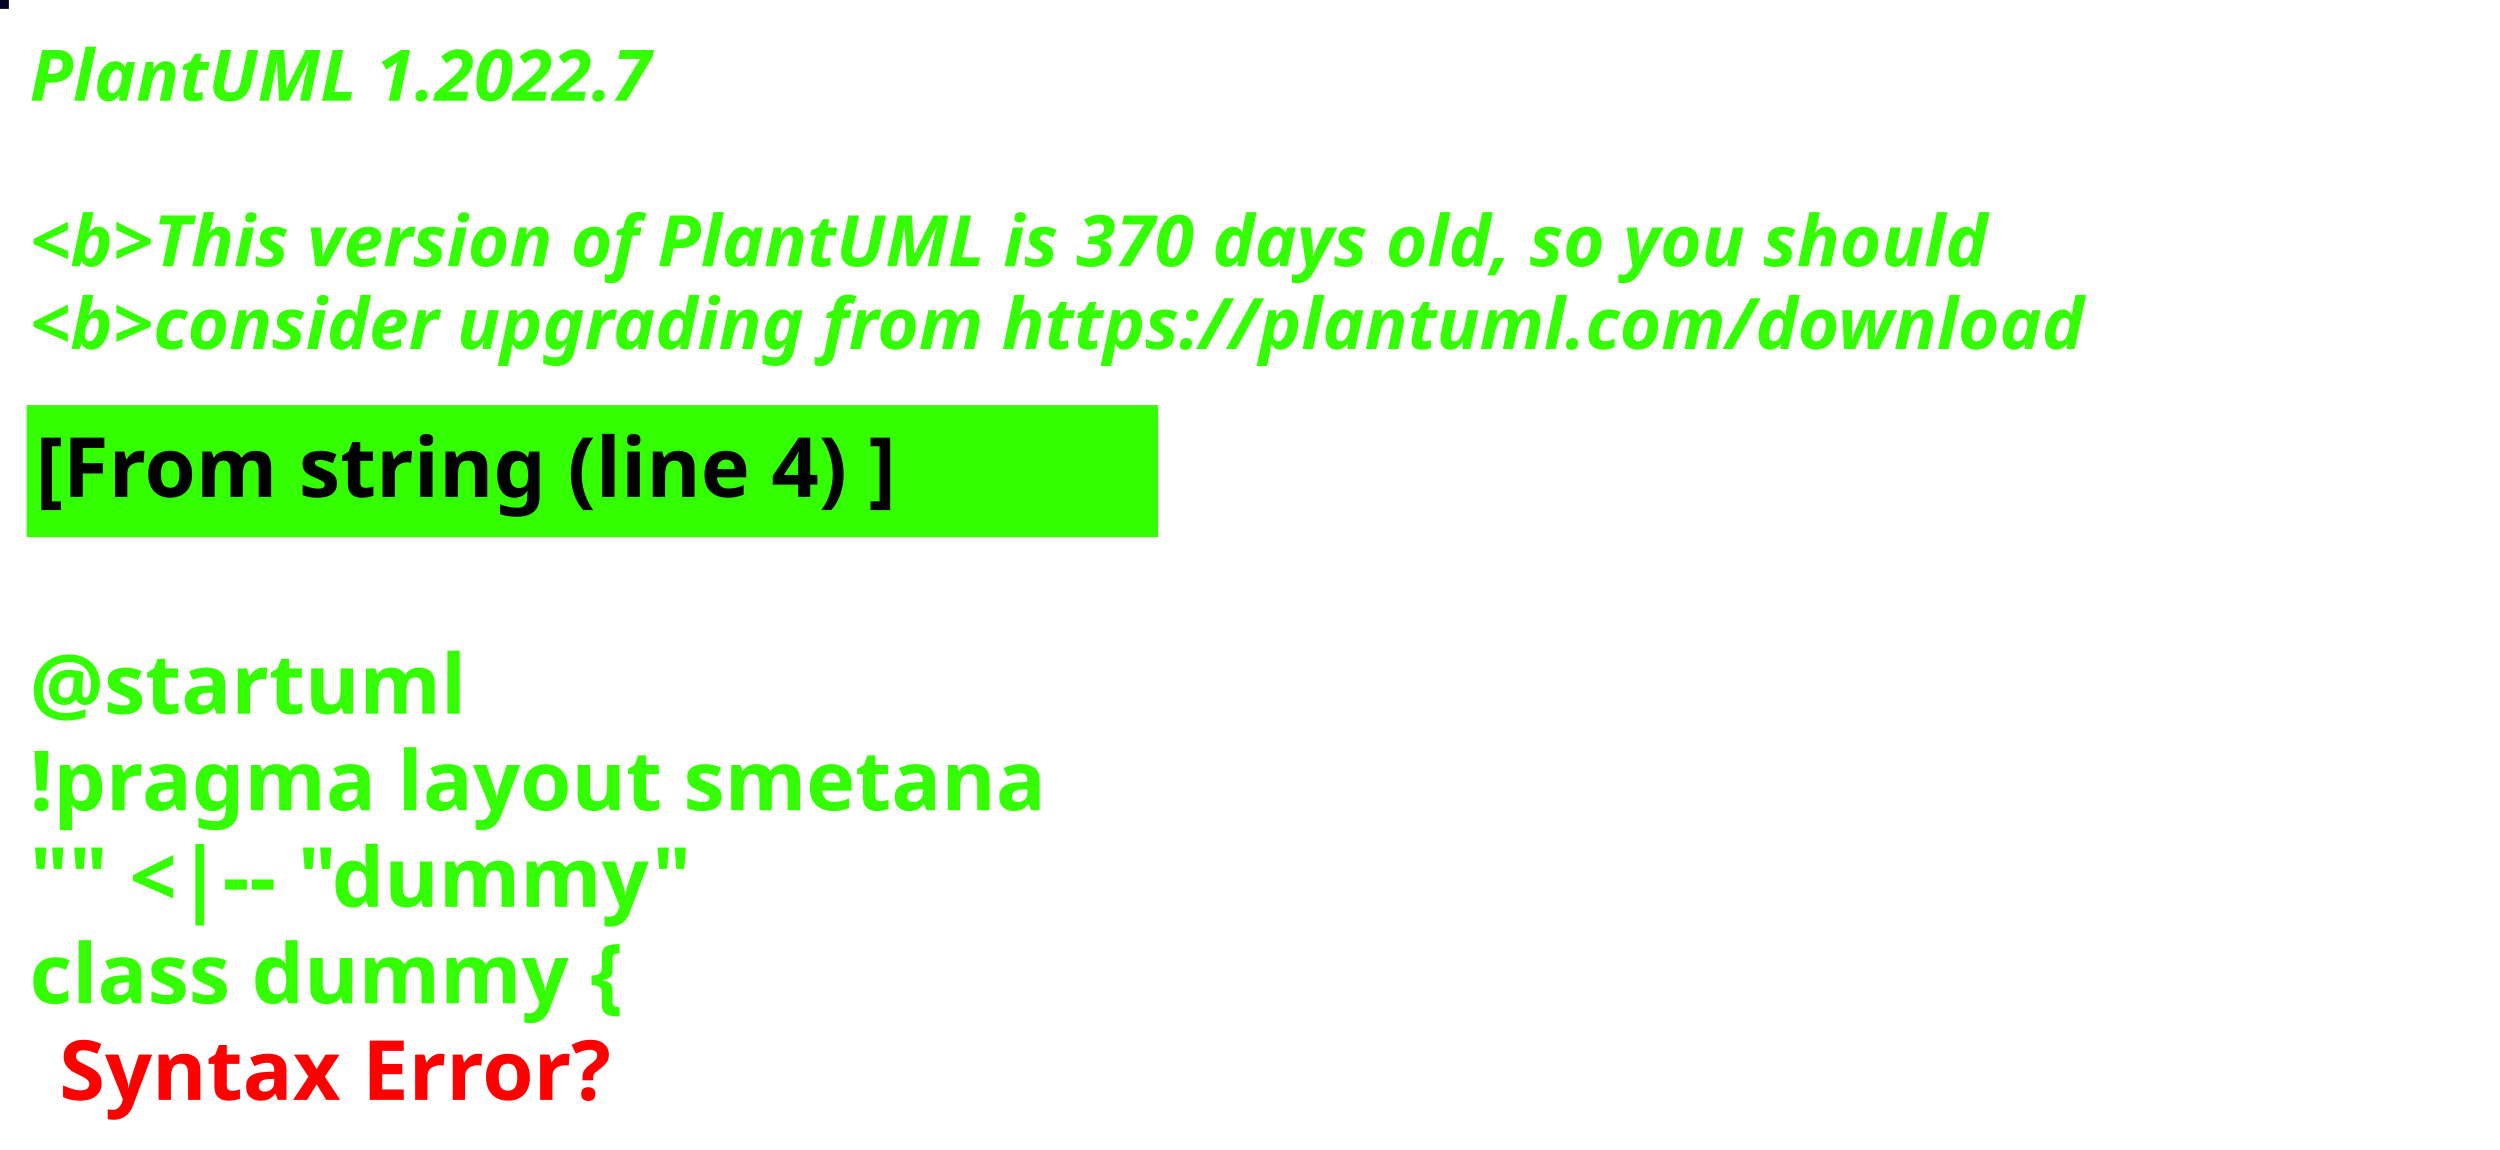
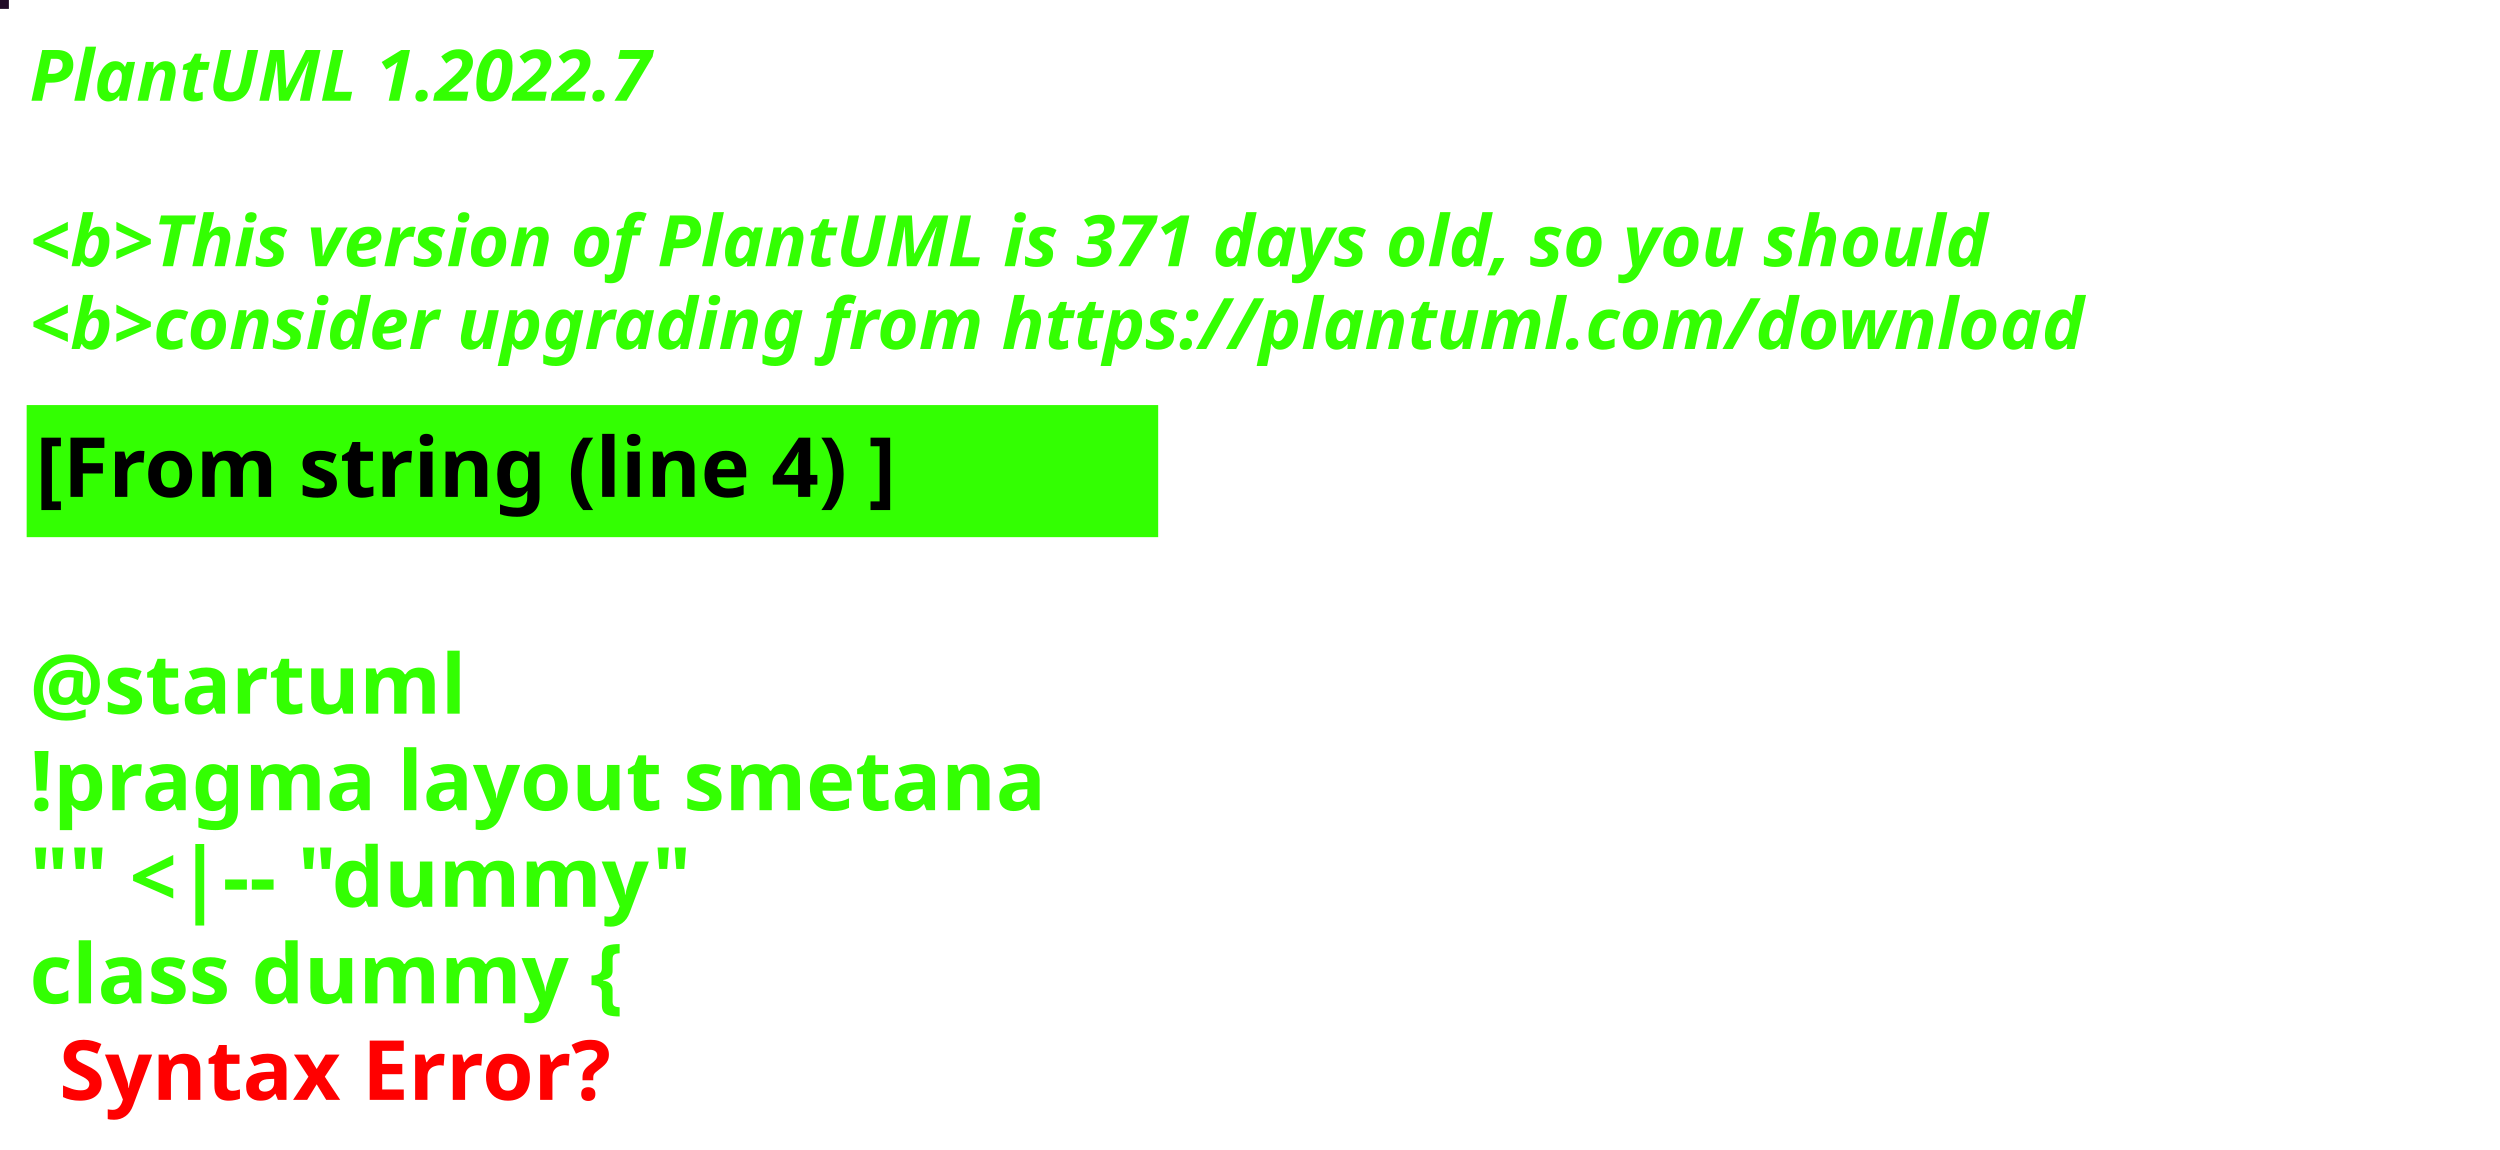
<svg xmlns="http://www.w3.org/2000/svg" contentStyleType="text/css" height="194px" preserveAspectRatio="none" style="width:422px;height:194px;background:#000000;" version="1.1" viewBox="0 0 422 194" width="422px" zoomAndPan="magnify">
  <defs />
  <g>
-     <rect fill="#020322" height="1" style="stroke:#020322;stroke-width:1.0;" width="1" x="0" y="0" />
+     <rect fill="#200A26" height="1" style="stroke:#200A26;stroke-width:1.0;" width="1" x="0" y="0" />
    <text fill="#33FF02" font-family="sans-serif" font-size="12" font-style="italic" font-weight="bold" lengthAdjust="spacing" textLength="127" x="5" y="17">PlantUML 1.2022.7</text>
    <text fill="#33FF02" font-family="sans-serif" font-size="12" font-style="italic" font-weight="bold" lengthAdjust="spacing" textLength="4" x="5" y="30.969"> </text>
-     <text fill="#33FF02" font-family="sans-serif" font-size="12" font-style="italic" font-weight="bold" lengthAdjust="spacing" textLength="399" x="5" y="44.938">&lt;b&gt;This version of PlantUML is 370 days old, so you should</text>
+     <text fill="#33FF02" font-family="sans-serif" font-size="12" font-style="italic" font-weight="bold" lengthAdjust="spacing" textLength="399" x="5" y="44.938">&lt;b&gt;This version of PlantUML is 371 days old, so you should</text>
    <text fill="#33FF02" font-family="sans-serif" font-size="12" font-style="italic" font-weight="bold" lengthAdjust="spacing" textLength="408" x="5" y="58.906">&lt;b&gt;consider upgrading from https://plantuml.com/download</text>
    <rect fill="#33FF02" height="21.297" style="stroke:#33FF02;stroke-width:1.0;" width="190" x="5" y="68.875" />
    <text fill="#000000" font-family="sans-serif" font-size="14" font-weight="bold" lengthAdjust="spacing" textLength="168" x="6" y="83.875">[From string (line 4) ]</text>
    <text fill="#33FF02" font-family="sans-serif" font-size="14" font-weight="bold" lengthAdjust="spacing" textLength="5" x="5" y="104.172"> </text>
    <text fill="#33FF02" font-family="sans-serif" font-size="14" font-weight="bold" lengthAdjust="spacing" textLength="79" x="5" y="120.469">@startuml</text>
    <text fill="#33FF02" font-family="sans-serif" font-size="14" font-weight="bold" lengthAdjust="spacing" textLength="190" x="5" y="136.766">!pragma layout smetana</text>
    <text fill="#33FF02" font-family="sans-serif" font-size="14" font-weight="bold" lengthAdjust="spacing" textLength="124" x="5" y="153.062">"" &lt;|-- "dummy"</text>
    <text fill="#33FF02" font-family="sans-serif" font-size="14" font-weight="bold" lengthAdjust="spacing" text-decoration="wavy underline" textLength="117" x="5" y="169.359">class dummy {</text>
    <text fill="#FF0000" font-family="sans-serif" font-size="14" font-weight="bold" lengthAdjust="spacing" textLength="106" x="10" y="185.656">Syntax Error?</text>
  </g>
</svg>
